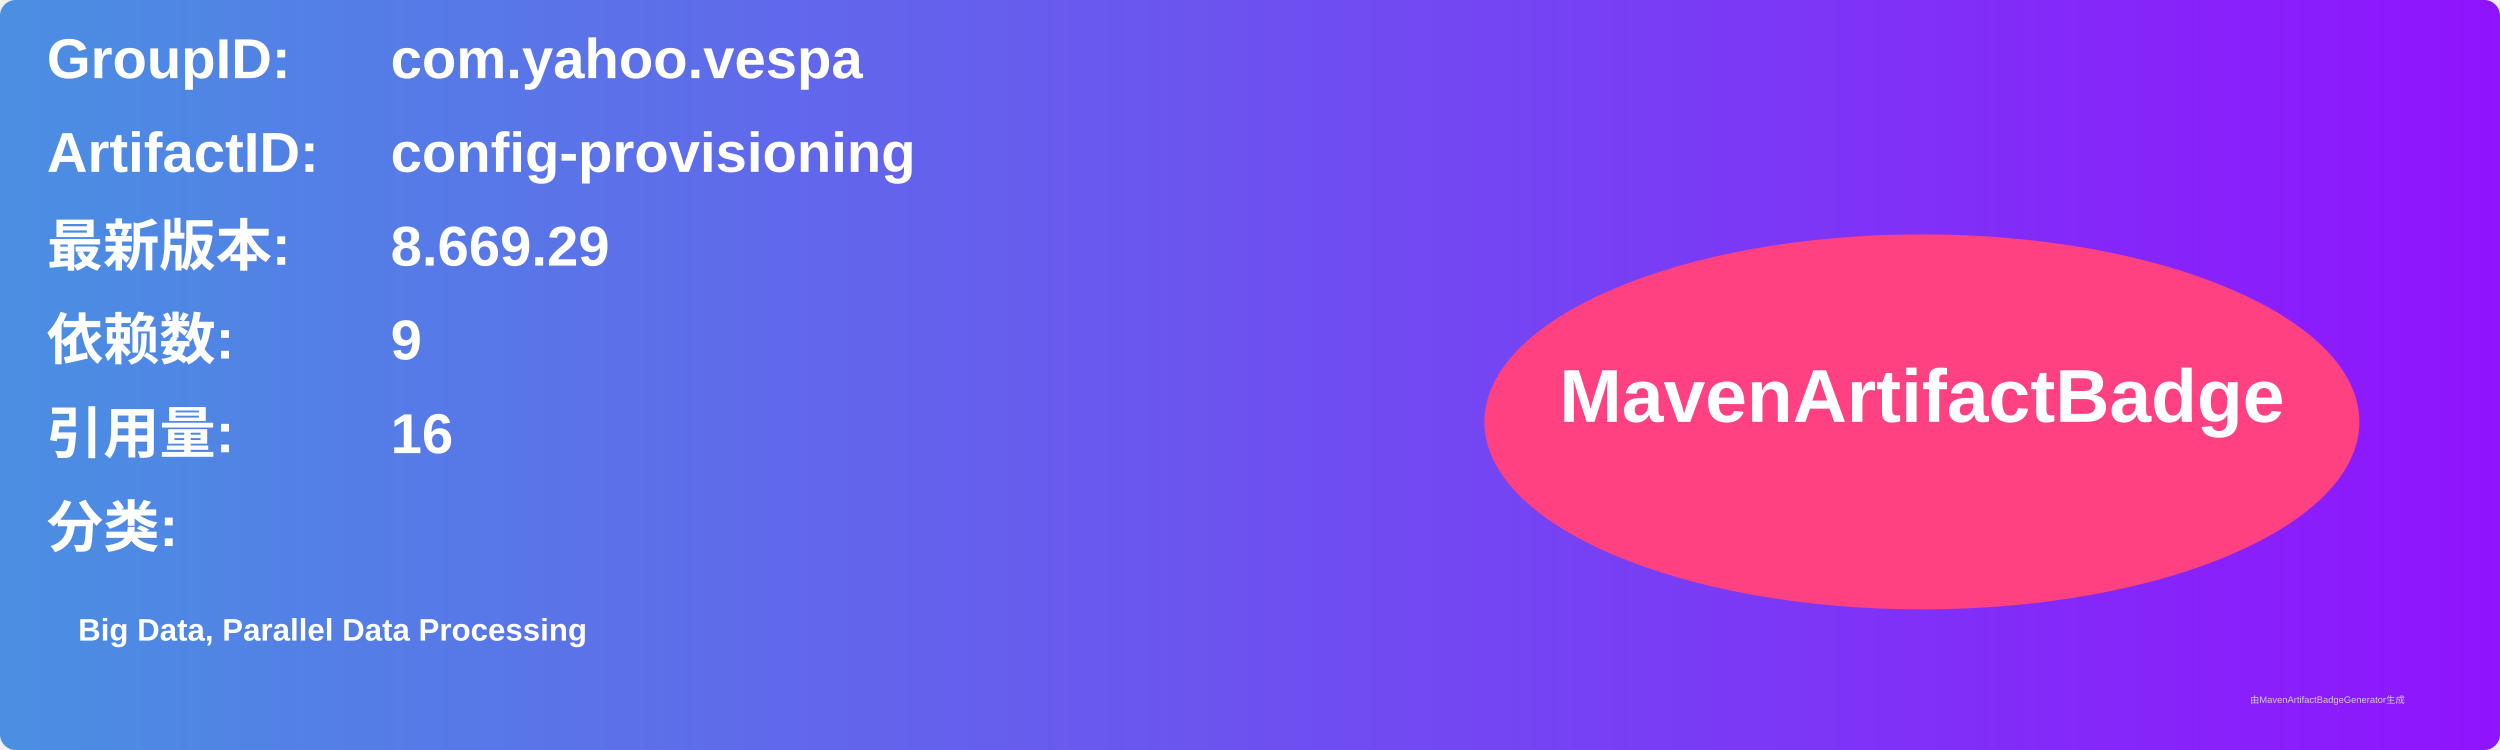
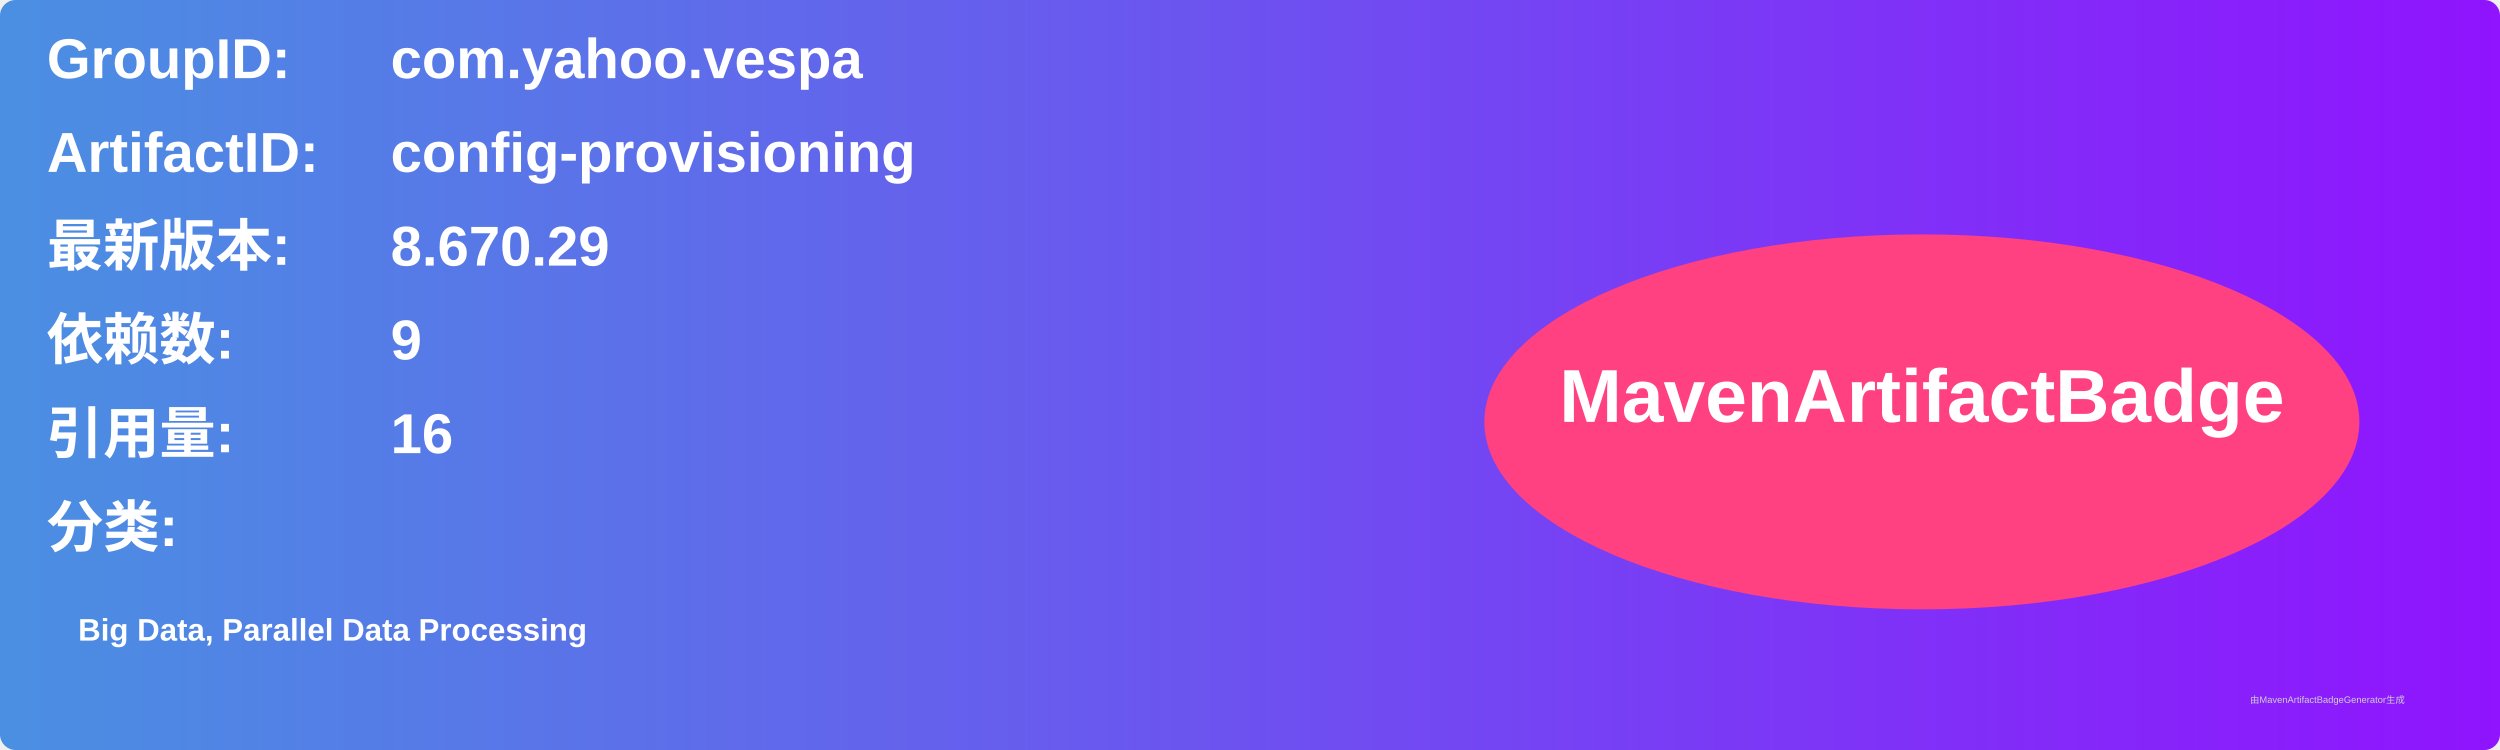
<svg xmlns="http://www.w3.org/2000/svg" width="800" height="240" viewBox="0 0 800 240">
  <linearGradient id="grad" x1="0%" y1="0%" x2="100%" y2="0%">
    <stop offset="0%" stop-color="#4a90e2" />
    <stop offset="100%" stop-color="#9013fe" />
  </linearGradient>
  <rect width="100%" height="100%" rx="5" ry="5" fill="url(#grad)" />
  <g transform="translate(15, 15)">
    <text x="0" y="10" font-family="Arial" font-size="18" fill="white" font-weight="bold" width="260">GroupID:</text>
    <text x="110" y="10" font-family="Arial" font-size="18" fill="white" font-weight="bold" width="460">com.yahoo.vespa</text>
    <text x="0" y="40" font-family="Arial" font-size="18" fill="white" font-weight="bold" width="260">ArtifactID:</text>
    <text x="110" y="40" font-family="Arial" font-size="18" fill="white" font-weight="bold" width="460">config-provisioning</text>
    <text x="0" y="70" font-family="Arial" font-size="18" fill="white" font-weight="bold">最新版本:</text>
    <text x="110" y="70" font-family="Arial" font-size="18" fill="white" font-weight="bold">
-       <tspan font-weight="bold">8.669.29</tspan>
+       <tspan font-weight="bold">8.670.29</tspan>
    </text>
    <text x="0" y="100" font-family="Arial" font-size="18" fill="white" font-weight="bold">依赖数: </text>
    <text x="110" y="100" font-family="Arial" font-size="18" fill="white">
      <tspan font-weight="bold">9</tspan>
    </text>
    <text x="0" y="130" font-family="Arial" font-size="18" fill="white" font-weight="bold">引用量: </text>
    <text x="110" y="130" font-family="Arial" font-size="18" fill="white">
      <tspan font-weight="bold">16</tspan>
    </text>
    <text x="0" y="160" font-family="Arial" font-size="18" fill="white" font-weight="bold">分类:</text>
    <text x="10" y="190" font-family="Arial" font-size="10" fill="white">
      <tspan font-weight="bold">Big Data, Parallel Data Processing</tspan>
    </text>
    <ellipse cx="600" cy="120" rx="140" ry="60" fill="#ff4081" />
    <text x="600" y="120" text-anchor="middle" font-family="Arial" font-size="24" fill="white" font-weight="bold">MavenArtifactBadge</text>
  </g>
  <text x="720" y="225" font-family="Arial" font-size="3" fill="#d0d0d0">由MavenArtifactBadgeGenerator生成</text>
</svg>
